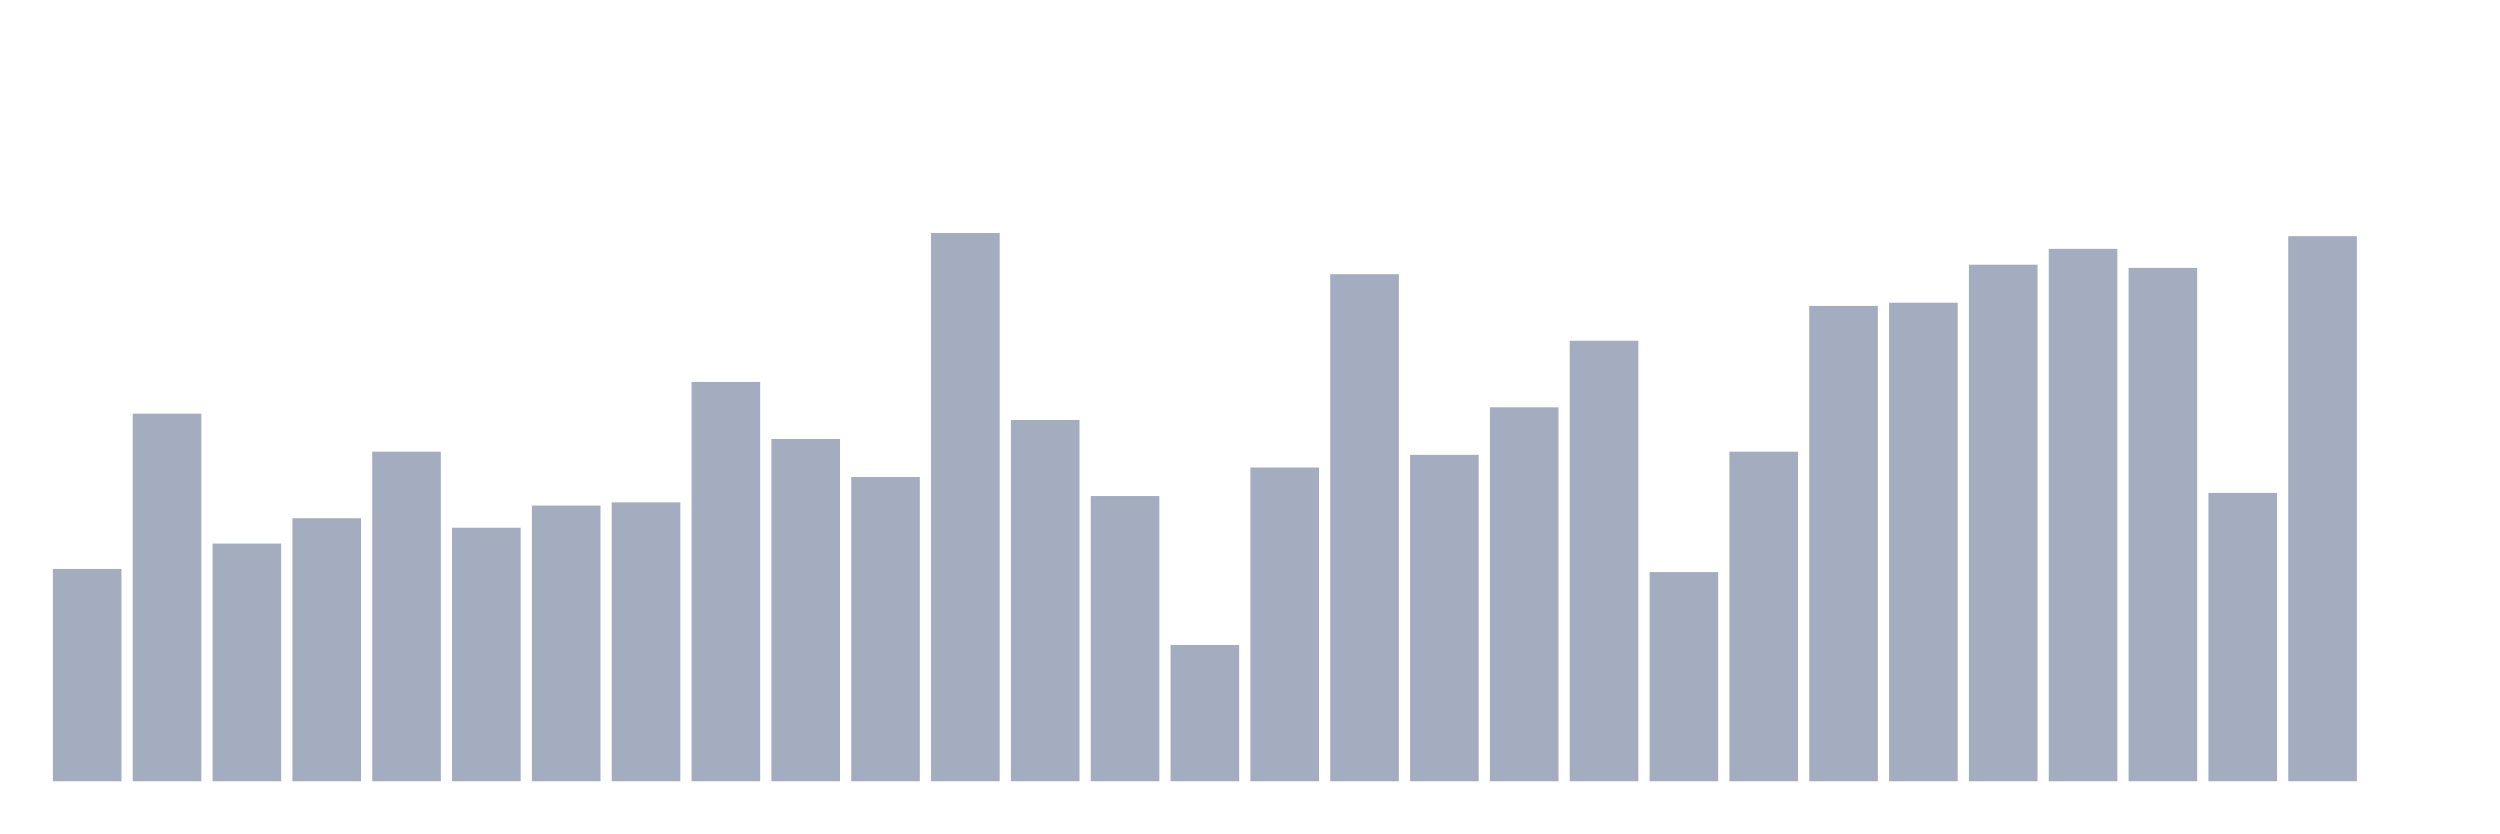
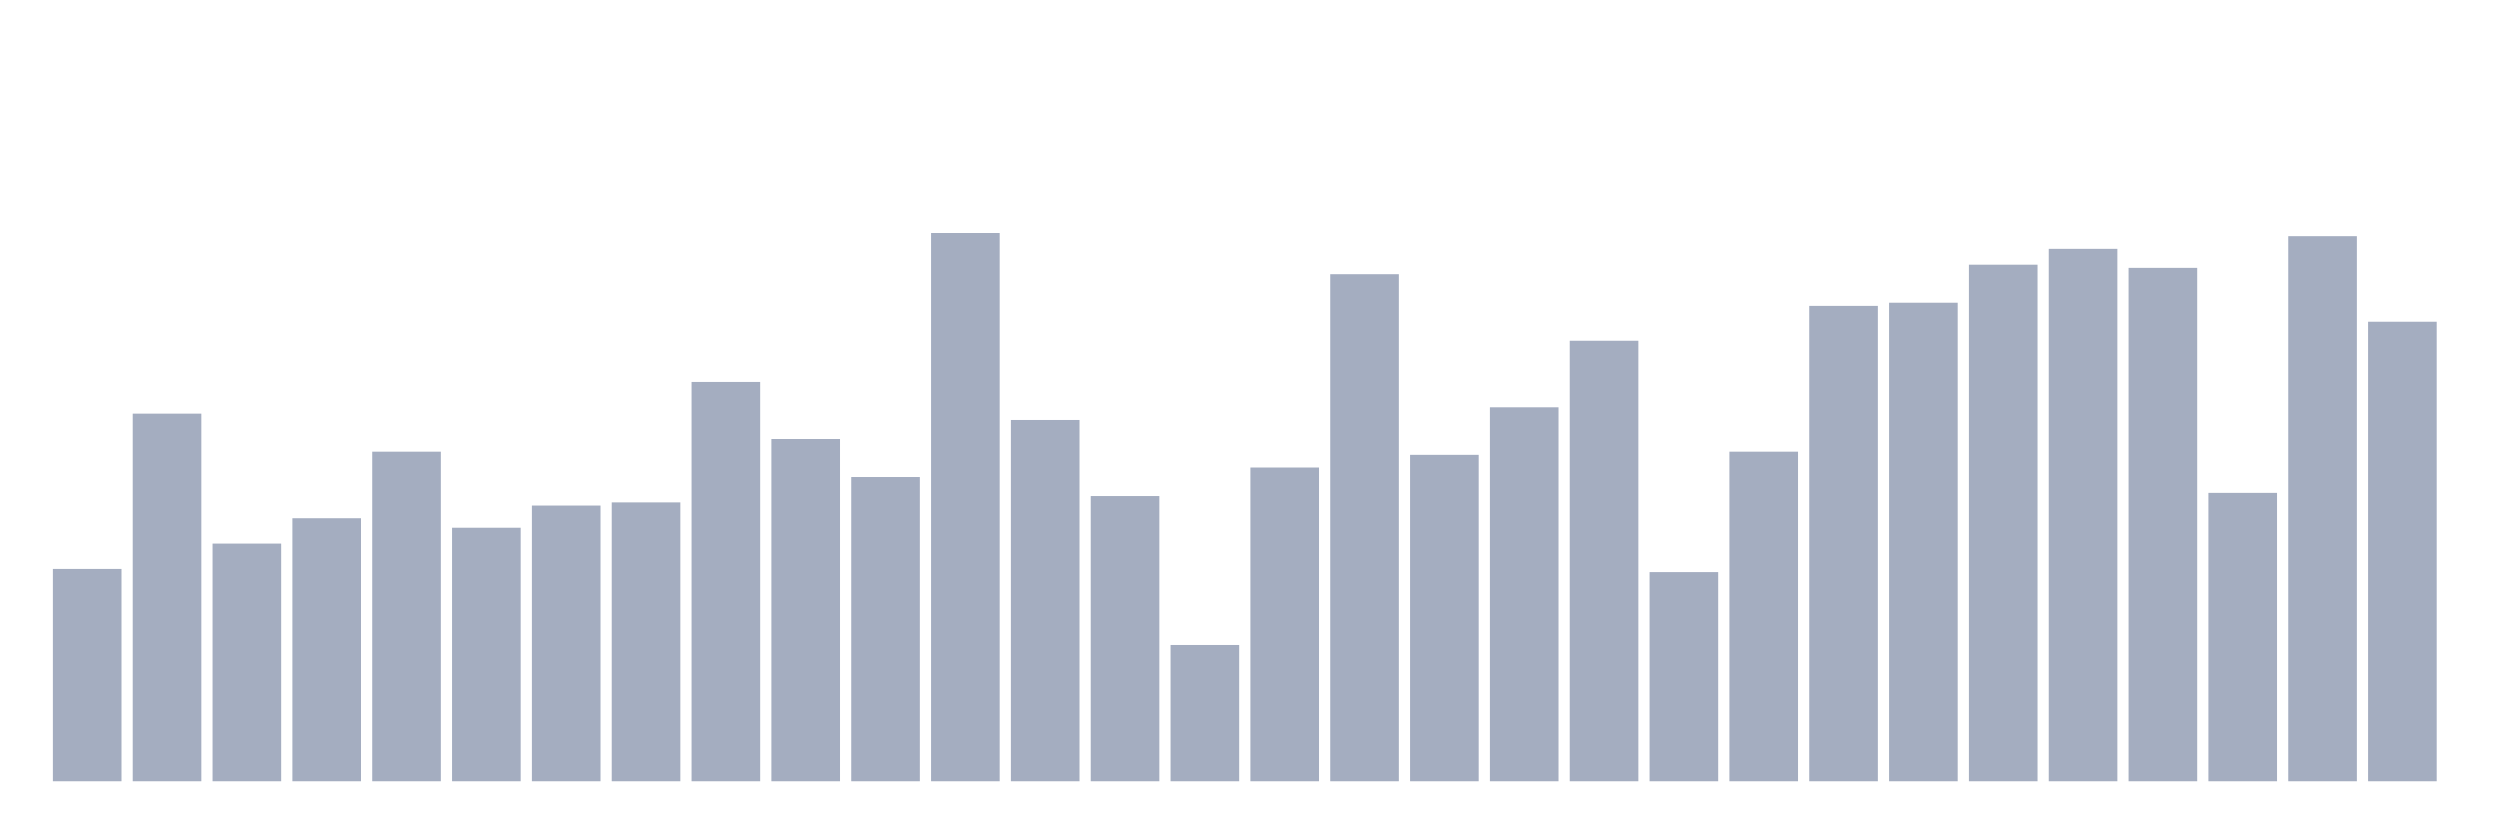
<svg xmlns="http://www.w3.org/2000/svg" viewBox="0 0 480 160">
  <g transform="translate(10,10)">
    <rect class="bar" x="0.153" width="13.175" y="99.233" height="40.767" fill="rgb(164,173,192)" />
    <rect class="bar" x="15.482" width="13.175" y="69.419" height="70.581" fill="rgb(164,173,192)" />
    <rect class="bar" x="30.81" width="13.175" y="94.366" height="45.634" fill="rgb(164,173,192)" />
    <rect class="bar" x="46.138" width="13.175" y="89.498" height="50.502" fill="rgb(164,173,192)" />
    <rect class="bar" x="61.466" width="13.175" y="76.72" height="63.28" fill="rgb(164,173,192)" />
    <rect class="bar" x="76.794" width="13.175" y="91.323" height="48.677" fill="rgb(164,173,192)" />
    <rect class="bar" x="92.123" width="13.175" y="87.064" height="52.936" fill="rgb(164,173,192)" />
    <rect class="bar" x="107.451" width="13.175" y="86.456" height="53.544" fill="rgb(164,173,192)" />
    <rect class="bar" x="122.779" width="13.175" y="63.334" height="76.666" fill="rgb(164,173,192)" />
    <rect class="bar" x="138.107" width="13.175" y="74.287" height="65.713" fill="rgb(164,173,192)" />
    <rect class="bar" x="153.436" width="13.175" y="81.588" height="58.412" fill="rgb(164,173,192)" />
    <rect class="bar" x="168.764" width="13.175" y="34.737" height="105.263" fill="rgb(164,173,192)" />
    <rect class="bar" x="184.092" width="13.175" y="70.636" height="69.364" fill="rgb(164,173,192)" />
    <rect class="bar" x="199.42" width="13.175" y="85.239" height="54.761" fill="rgb(164,173,192)" />
    <rect class="bar" x="214.748" width="13.175" y="113.836" height="26.164" fill="rgb(164,173,192)" />
    <rect class="bar" x="230.077" width="13.175" y="79.763" height="60.237" fill="rgb(164,173,192)" />
    <rect class="bar" x="245.405" width="13.175" y="42.647" height="97.353" fill="rgb(164,173,192)" />
    <rect class="bar" x="260.733" width="13.175" y="77.329" height="62.671" fill="rgb(164,173,192)" />
    <rect class="bar" x="276.061" width="13.175" y="68.202" height="71.798" fill="rgb(164,173,192)" />
    <rect class="bar" x="291.39" width="13.175" y="55.424" height="84.576" fill="rgb(164,173,192)" />
    <rect class="bar" x="306.718" width="13.175" y="99.842" height="40.158" fill="rgb(164,173,192)" />
    <rect class="bar" x="322.046" width="13.175" y="76.72" height="63.28" fill="rgb(164,173,192)" />
    <rect class="bar" x="337.374" width="13.175" y="48.731" height="91.269" fill="rgb(164,173,192)" />
    <rect class="bar" x="352.702" width="13.175" y="48.123" height="91.877" fill="rgb(164,173,192)" />
    <rect class="bar" x="368.031" width="13.175" y="40.821" height="99.179" fill="rgb(164,173,192)" />
    <rect class="bar" x="383.359" width="13.175" y="37.779" height="102.221" fill="rgb(164,173,192)" />
    <rect class="bar" x="398.687" width="13.175" y="41.43" height="98.57" fill="rgb(164,173,192)" />
    <rect class="bar" x="414.015" width="13.175" y="84.63" height="55.37" fill="rgb(164,173,192)" />
    <rect class="bar" x="429.344" width="13.175" y="35.345" height="104.655" fill="rgb(164,173,192)" />
-     <rect class="bar" x="444.672" width="13.175" y="140" height="0" fill="rgb(164,173,192)" />
+     <rect class="bar" x="444.672" width="13.175" y="51.774" height="88.226" fill="rgb(164,173,192)" />
  </g>
</svg>
